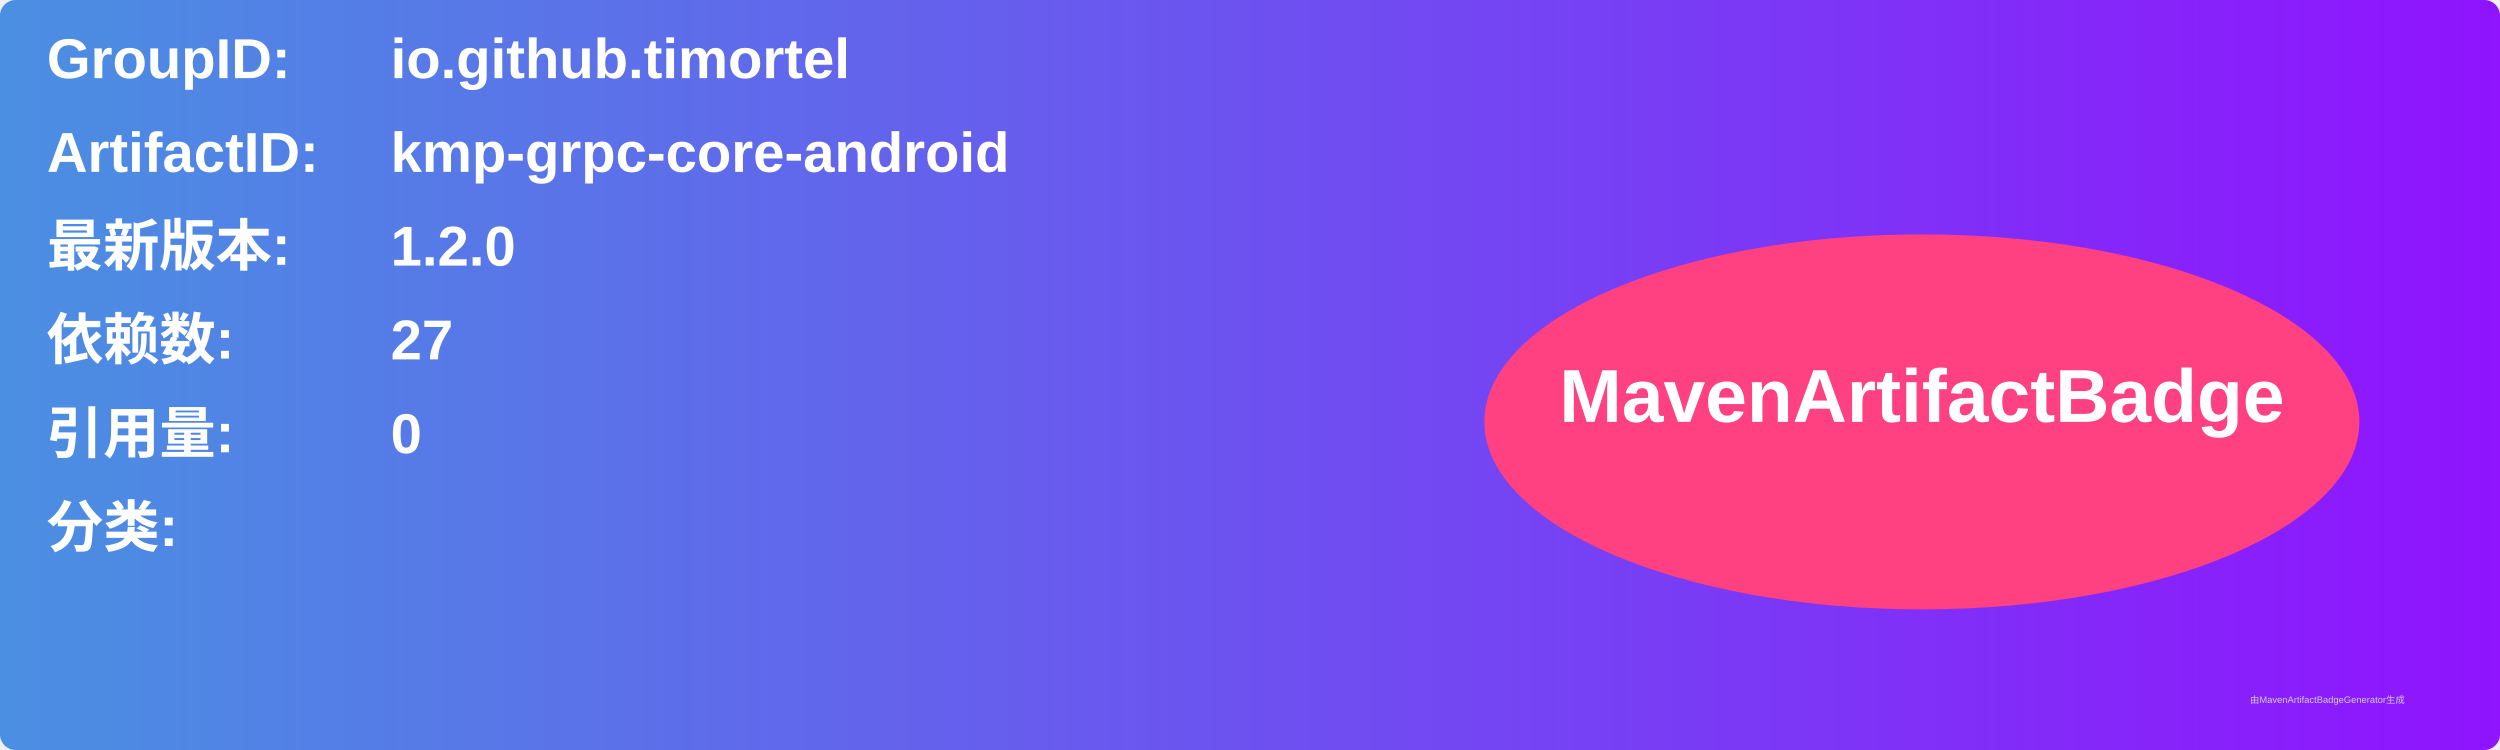
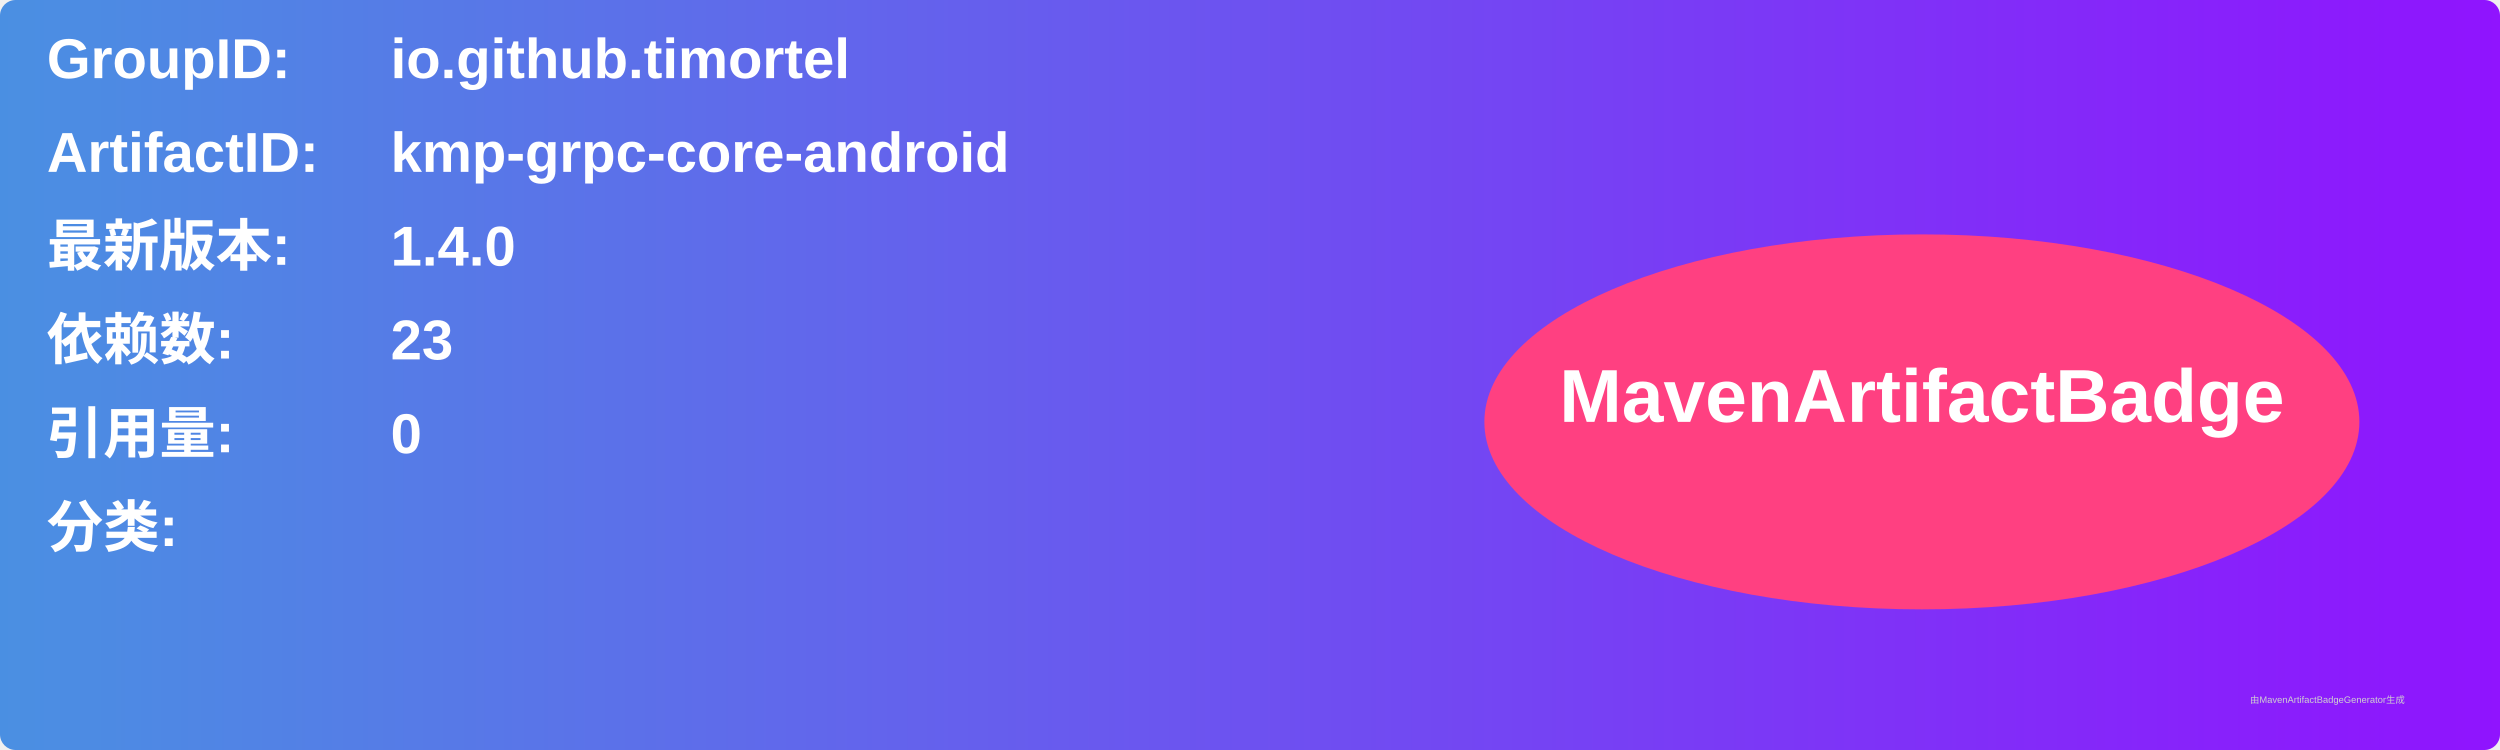
<svg xmlns="http://www.w3.org/2000/svg" width="800" height="240" viewBox="0 0 800 240">
  <linearGradient id="grad" x1="0%" y1="0%" x2="100%" y2="0%">
    <stop offset="0%" stop-color="#4a90e2" />
    <stop offset="100%" stop-color="#9013fe" />
  </linearGradient>
  <rect width="100%" height="100%" rx="5" ry="5" fill="url(#grad)" />
  <g transform="translate(15, 15)">
    <text x="0" y="10" font-family="Arial" font-size="18" fill="white" font-weight="bold" width="260">GroupID:</text>
    <text x="110" y="10" font-family="Arial" font-size="18" fill="white" font-weight="bold" width="460">io.github.timortel</text>
    <text x="0" y="40" font-family="Arial" font-size="18" fill="white" font-weight="bold" width="260">ArtifactID:</text>
    <text x="110" y="40" font-family="Arial" font-size="18" fill="white" font-weight="bold" width="460">kmp-grpc-core-android</text>
    <text x="0" y="70" font-family="Arial" font-size="18" fill="white" font-weight="bold">最新版本:</text>
    <text x="110" y="70" font-family="Arial" font-size="18" fill="white" font-weight="bold">
-       <tspan font-weight="bold">1.2.0</tspan>
+       <tspan font-weight="bold">1.4.0</tspan>
    </text>
    <text x="0" y="100" font-family="Arial" font-size="18" fill="white" font-weight="bold">依赖数: </text>
    <text x="110" y="100" font-family="Arial" font-size="18" fill="white">
-       <tspan font-weight="bold">27</tspan>
+       <tspan font-weight="bold">23</tspan>
    </text>
    <text x="0" y="130" font-family="Arial" font-size="18" fill="white" font-weight="bold">引用量: </text>
    <text x="110" y="130" font-family="Arial" font-size="18" fill="white">
      <tspan font-weight="bold">0</tspan>
    </text>
    <text x="0" y="160" font-family="Arial" font-size="18" fill="white" font-weight="bold">分类:</text>
    <text x="10" y="190" font-family="Arial" font-size="10" fill="white">
      <tspan font-weight="bold" />
    </text>
    <ellipse cx="600" cy="120" rx="140" ry="60" fill="#ff4081" />
    <text x="600" y="120" text-anchor="middle" font-family="Arial" font-size="24" fill="white" font-weight="bold">MavenArtifactBadge</text>
  </g>
  <text x="720" y="225" font-family="Arial" font-size="3" fill="#d0d0d0">由MavenArtifactBadgeGenerator生成</text>
</svg>
